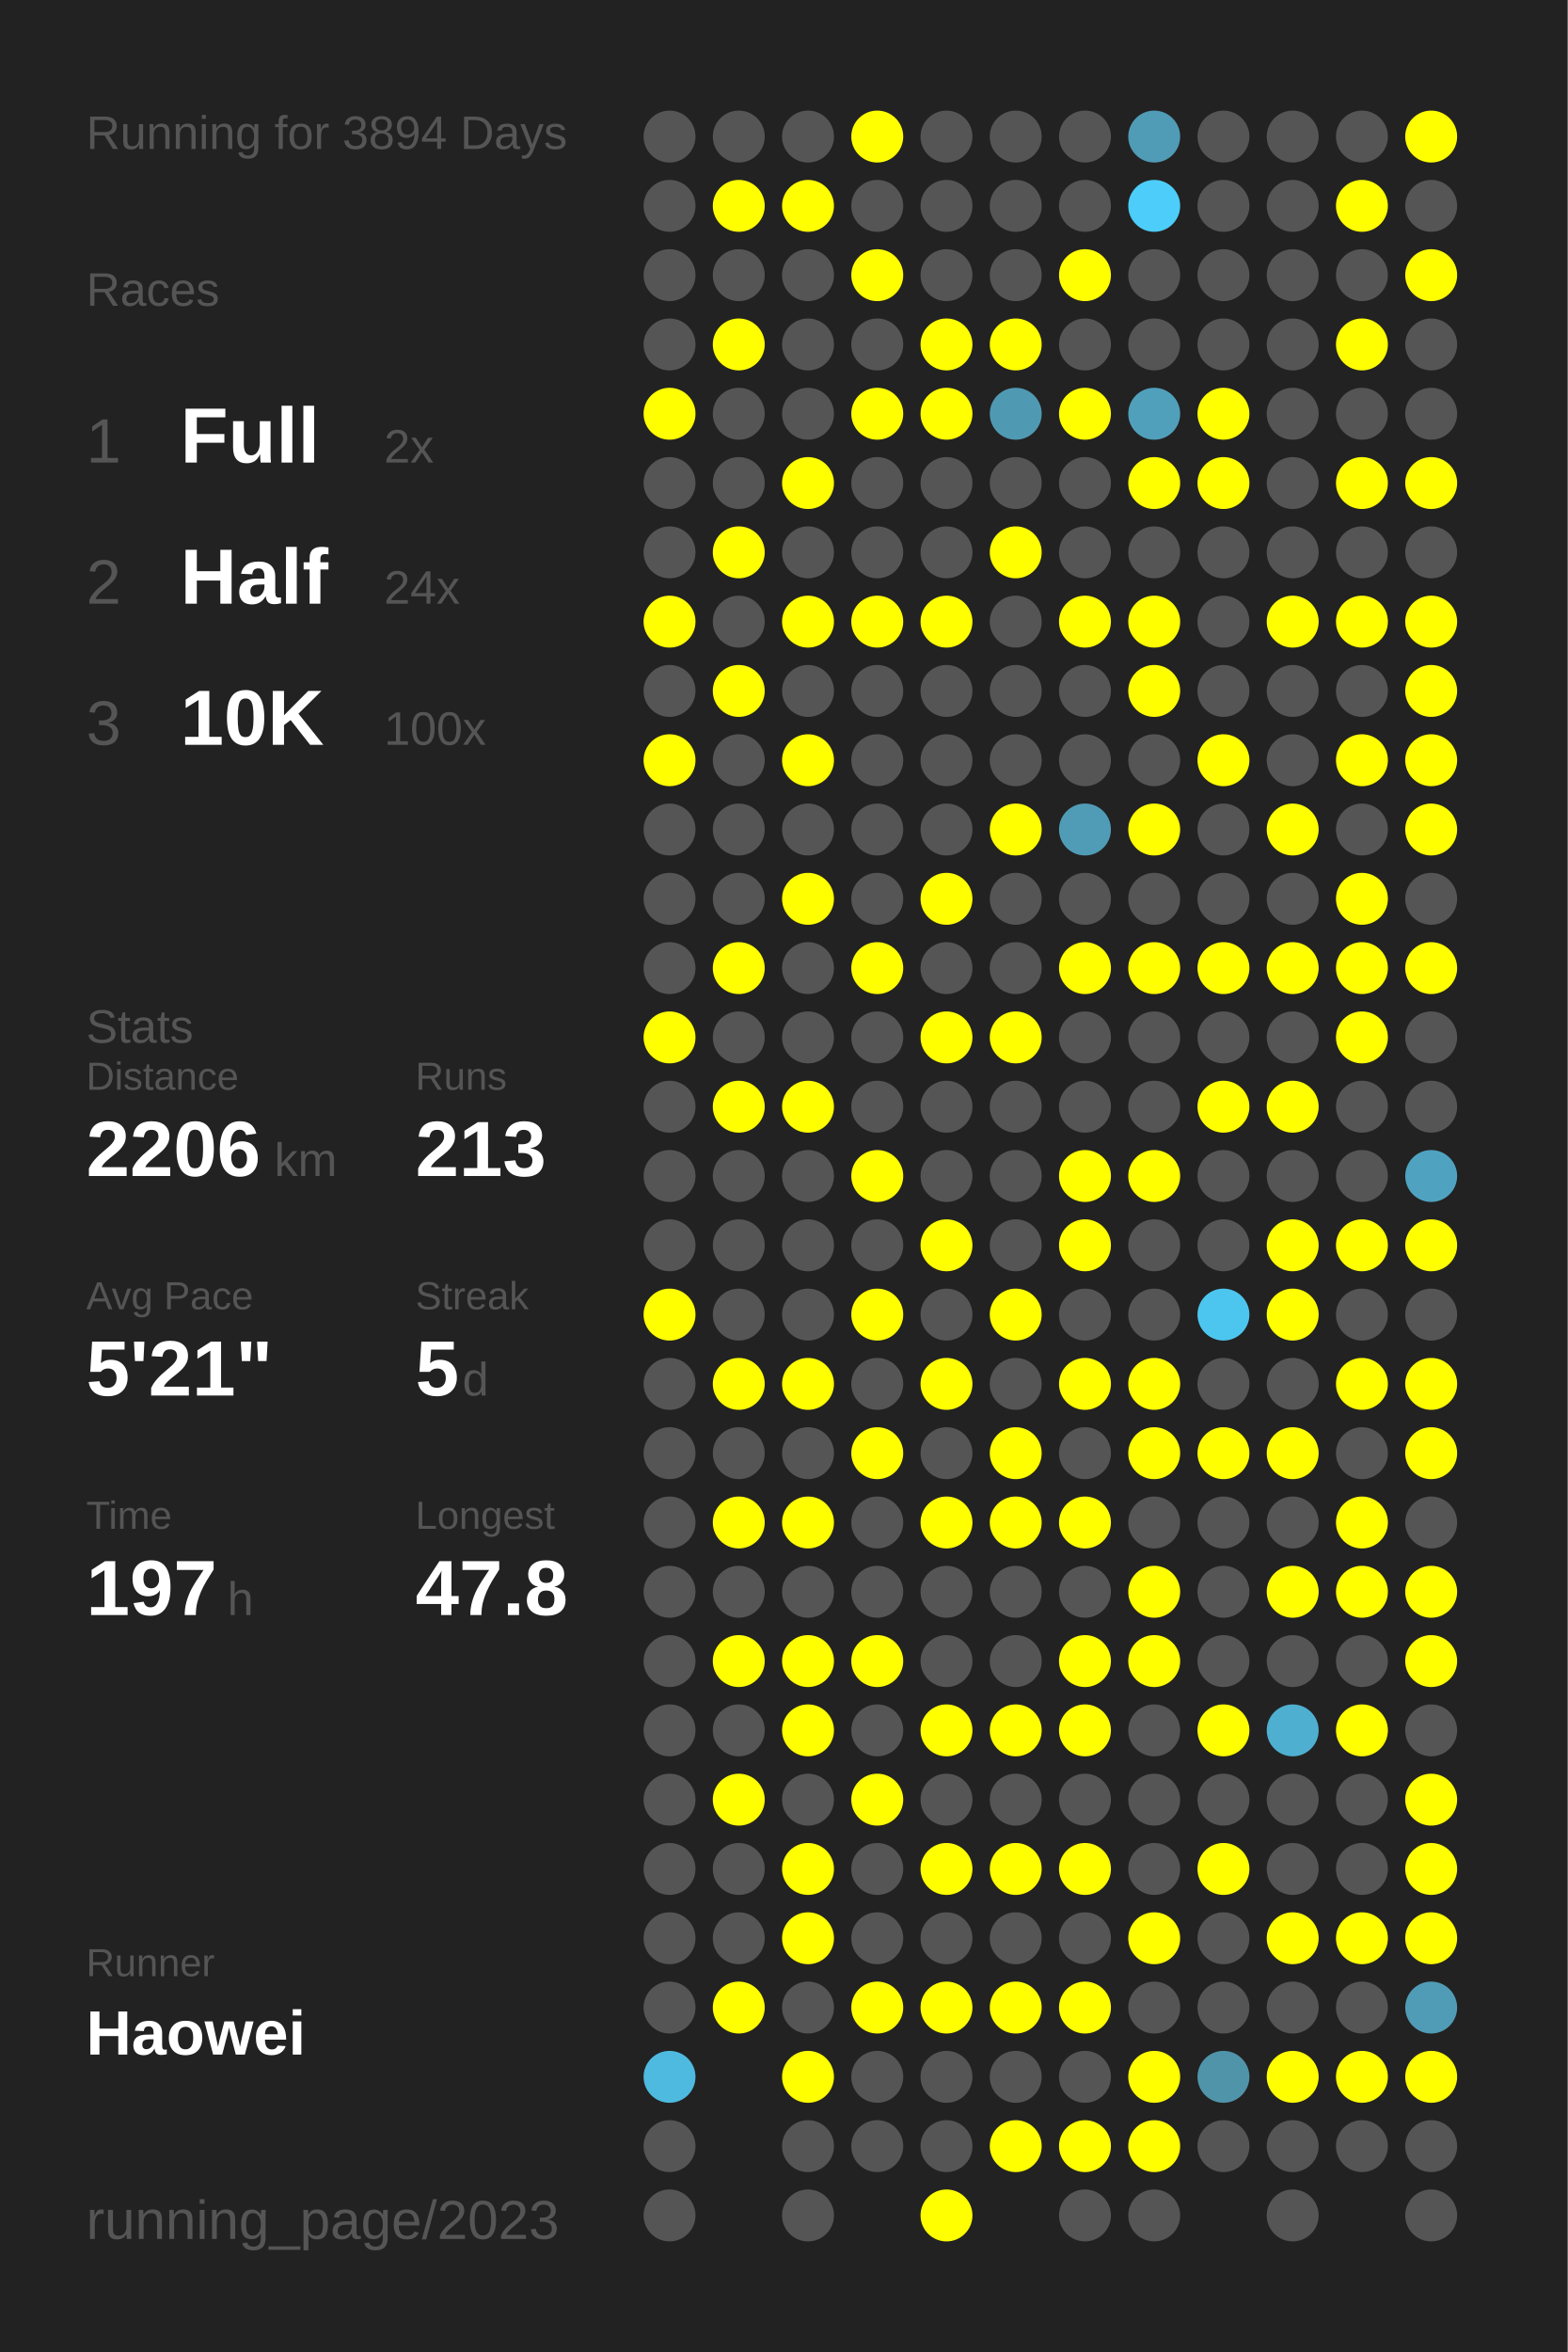
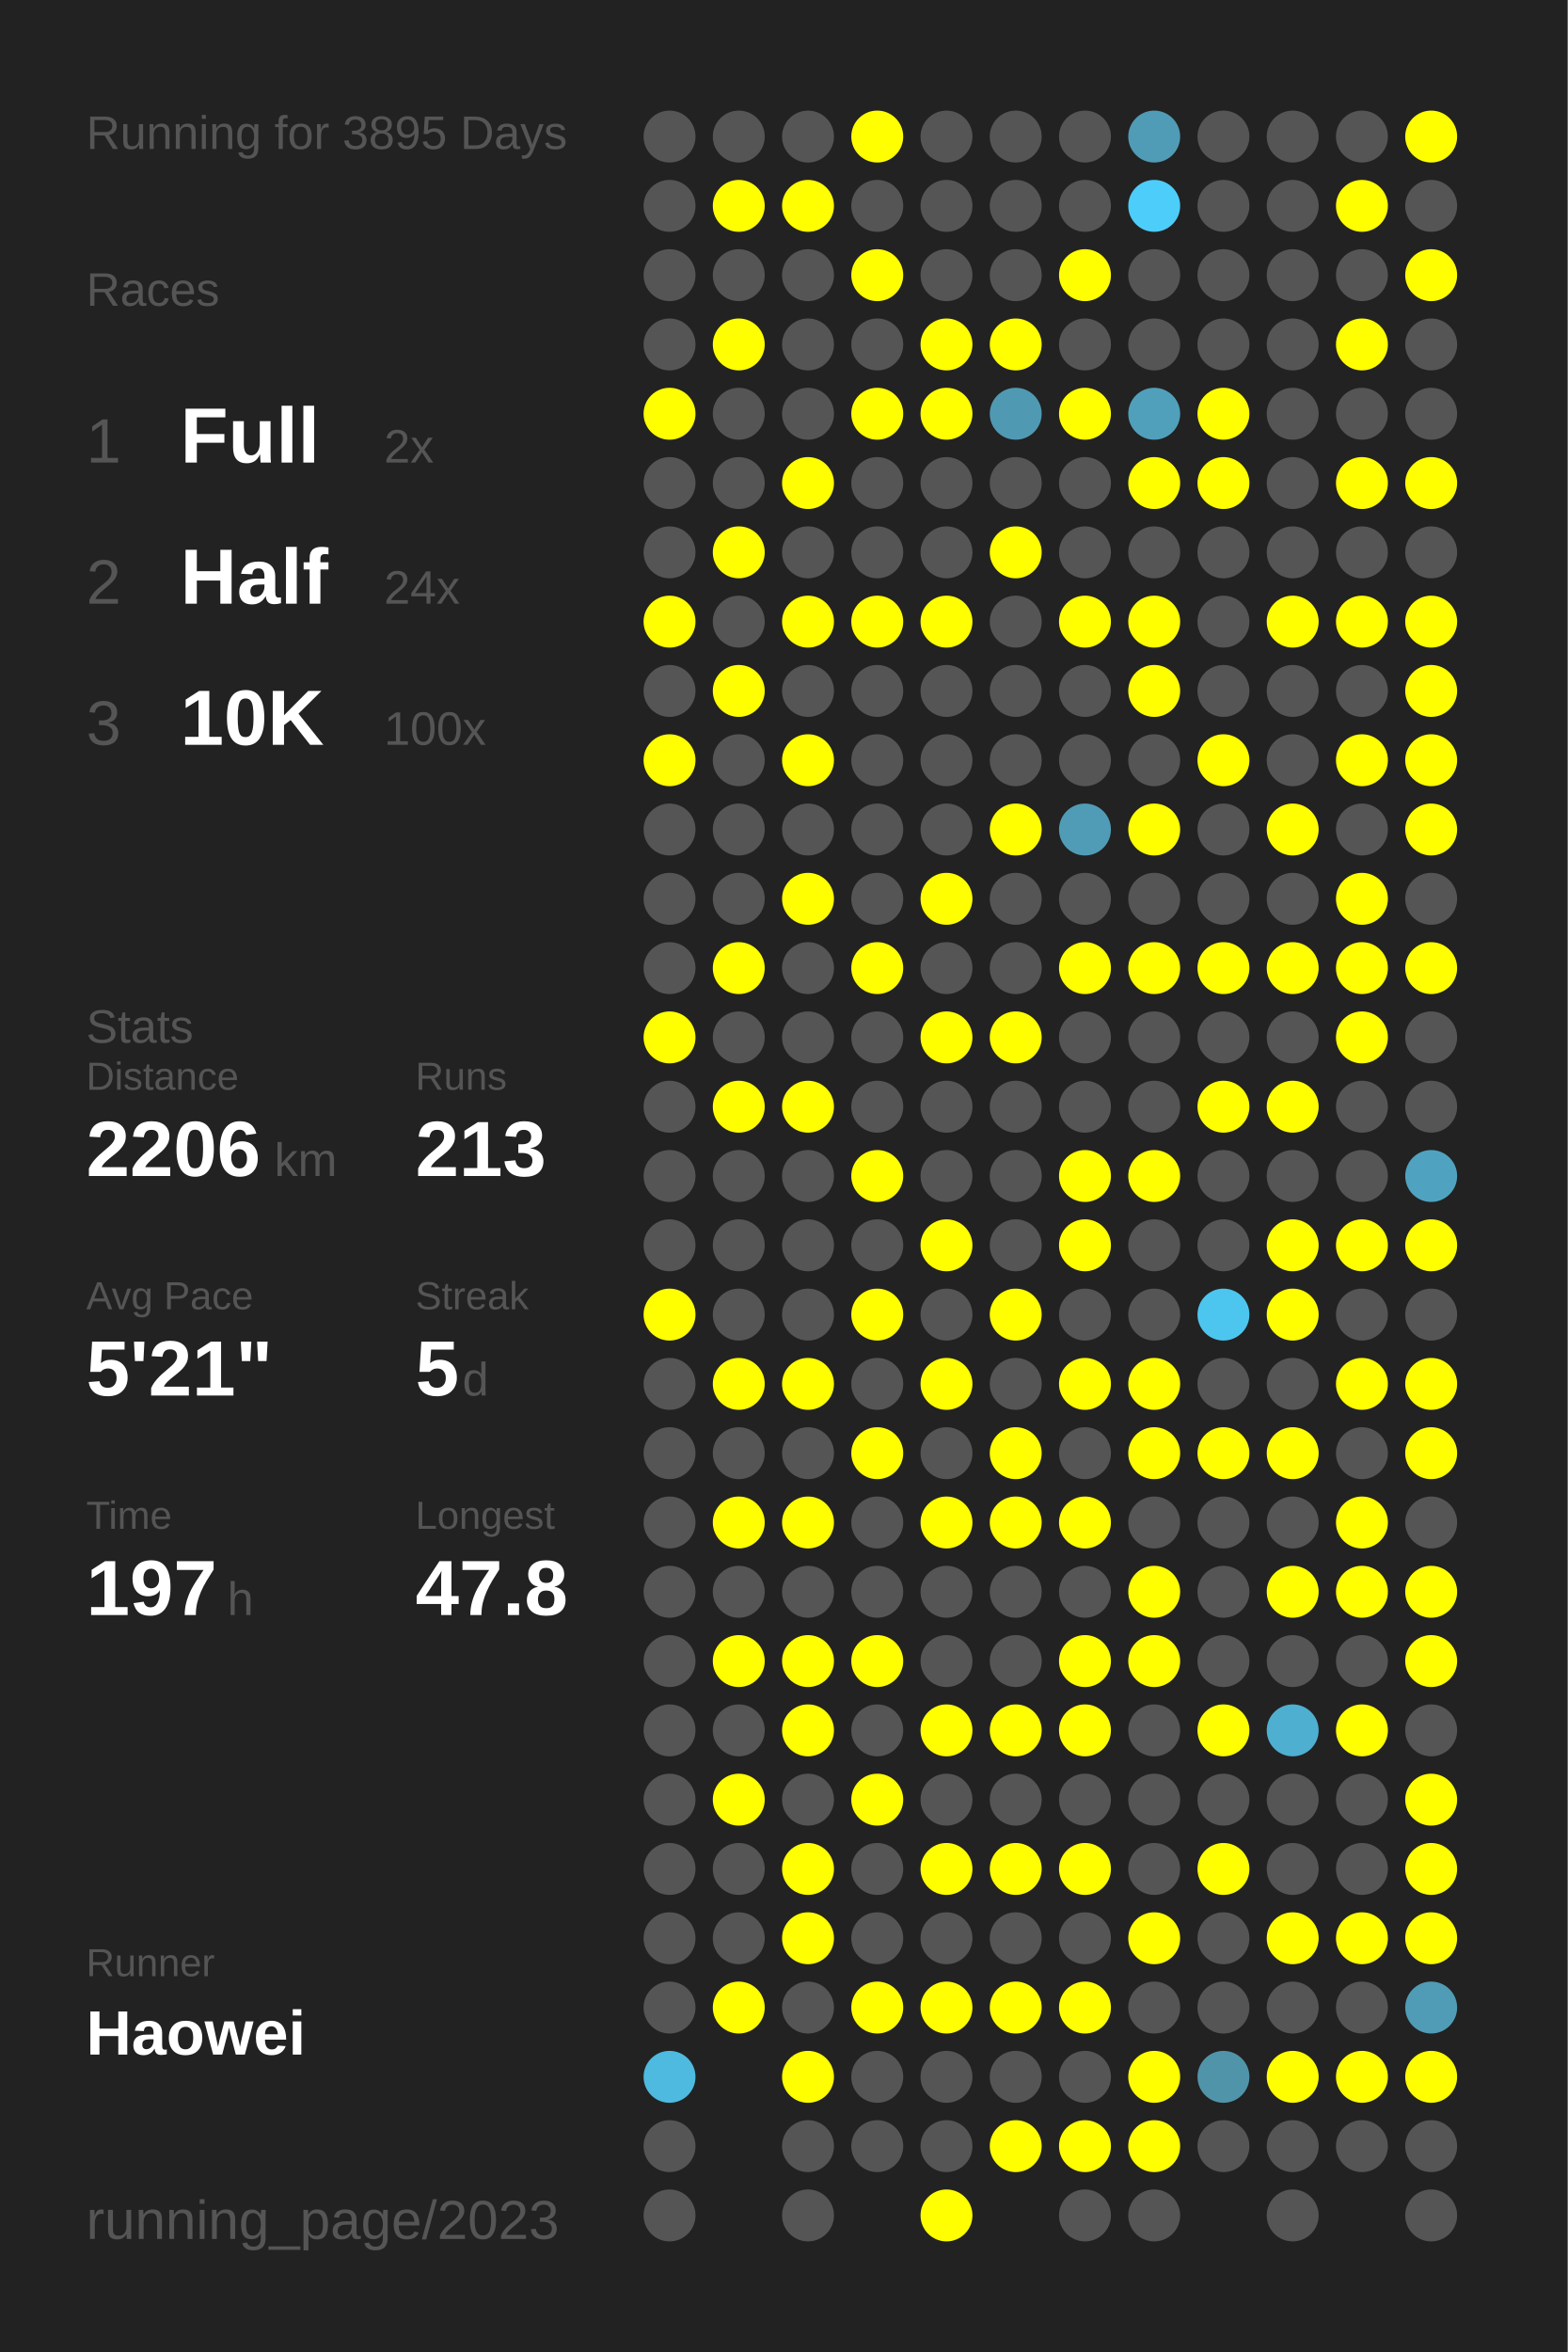
<svg xmlns="http://www.w3.org/2000/svg" baseProfile="full" height="300mm" version="1.1" viewBox="0,0,200,300" width="200mm">
  <defs />
  <rect fill="#222222" height="300" width="200" x="0" y="0" />
-   <text fill="#555555" style="font-size:6px; font-family:Arial;" x="11" y="19">Running for 3894 Days</text>
+   <text fill="#555555" style="font-size:6px; font-family:Arial;" x="11" y="19">Running for 3895 Days</text>
  <text fill="#555555" style="font-size:6px; font-family:Arial;" x="11" y="39">Races</text>
  <text fill="#555555" style="font-size:8px; font-family:Arial;" x="11" y="59">1</text>
  <text fill="#FFFFFF" style="font-size:10px; font-family:Arial; font-weight:bold;" x="23" y="59">Full</text>
  <text fill="#555555" style="font-size:6px; font-family:Arial;" x="49" y="59">2x</text>
  <text fill="#555555" style="font-size:8px; font-family:Arial;" x="11" y="77">2</text>
  <text fill="#FFFFFF" style="font-size:10px; font-family:Arial; font-weight:bold;" x="23" y="77">Half</text>
  <text fill="#555555" style="font-size:6px; font-family:Arial;" x="49" y="77">24x</text>
  <text fill="#555555" style="font-size:8px; font-family:Arial;" x="11" y="95">3</text>
  <text fill="#FFFFFF" style="font-size:10px; font-family:Arial; font-weight:bold;" x="23" y="95">10K</text>
  <text fill="#555555" style="font-size:6px; font-family:Arial;" x="49" y="95">100x</text>
  <text fill="#555555" style="font-size:6px; font-family:Arial;" x="11" y="133">Stats</text>
  <text fill="#555555" style="font-size:5px; font-family:Arial;" x="11" y="139">Distance</text>
  <text fill="#FFFFFF" style="font-size:10px; font-family:Arial; font-weight:bold;" x="11" y="150">2206</text>
  <text fill="#555555" style="font-size:6px; font-family:Arial;" x="35" y="150">km</text>
  <text fill="#555555" style="font-size:5px; font-family:Arial;" x="53" y="139">Runs</text>
  <text fill="#FFFFFF" style="font-size:10px; font-family:Arial; font-weight:bold;" x="53" y="150">213</text>
  <text fill="#555555" style="font-size:5px; font-family:Arial;" x="11" y="167">Avg Pace</text>
  <text fill="#FFFFFF" style="font-size:10px; font-family:Arial; font-weight:bold;" x="11" y="178">5'21"</text>
  <text fill="#555555" style="font-size:5px; font-family:Arial;" x="53" y="167">Streak</text>
  <text fill="#FFFFFF" style="font-size:10px; font-family:Arial; font-weight:bold;" x="53" y="178">5</text>
  <text fill="#555555" style="font-size:6px; font-family:Arial;" x="59" y="178">d</text>
  <text fill="#555555" style="font-size:5px; font-family:Arial;" x="11" y="195">Time</text>
  <text fill="#FFFFFF" style="font-size:10px; font-family:Arial; font-weight:bold;" x="11" y="206">197</text>
  <text fill="#555555" style="font-size:6px; font-family:Arial;" x="29" y="206">h</text>
  <text fill="#555555" style="font-size:5px; font-family:Arial;" x="53" y="195">Longest</text>
  <text fill="#FFFFFF" style="font-size:10px; font-family:Arial; font-weight:bold;" x="53" y="206">47.8</text>
  <text fill="#555555" style="font-size:5px; font-family:Arial;" x="11" y="252.065">Runner</text>
  <text fill="#FFFFFF" style="font-size:8px; font-family:Arial; font-weight:bold;" x="11" y="262.065">Haowei</text>
  <text fill="#555555" style="font-size:7px; font-family:Arial;" x="11" y="285.581">running_page/2023</text>
  <circle cx="85.417" cy="17.419" fill="#555555" r="3.312" />
  <circle cx="85.417" cy="26.258" fill="#555555" r="3.312" />
  <circle cx="85.417" cy="35.097" fill="#555555" r="3.312" />
  <circle cx="85.417" cy="43.935" fill="#555555" r="3.312" />
  <circle cx="85.417" cy="52.774" fill="#FFFF00" r="3.312" />
  <circle cx="85.417" cy="61.613" fill="#555555" r="3.312" />
  <circle cx="85.417" cy="70.452" fill="#555555" r="3.312" />
  <circle cx="85.417" cy="79.29" fill="#FFFF00" r="3.312" />
  <circle cx="85.417" cy="88.129" fill="#555555" r="3.312" />
  <circle cx="85.417" cy="96.968" fill="#FFFF00" r="3.312" />
  <circle cx="85.417" cy="105.806" fill="#555555" r="3.312" />
  <circle cx="85.417" cy="114.645" fill="#555555" r="3.312" />
  <circle cx="85.417" cy="123.484" fill="#555555" r="3.312" />
  <circle cx="85.417" cy="132.323" fill="#FFFF00" r="3.312" />
  <circle cx="85.417" cy="141.161" fill="#555555" r="3.312" />
  <circle cx="85.417" cy="150" fill="#555555" r="3.312" />
  <circle cx="85.417" cy="158.839" fill="#555555" r="3.312" />
  <circle cx="85.417" cy="167.677" fill="#FFFF00" r="3.312" />
  <circle cx="85.417" cy="176.516" fill="#555555" r="3.312" />
  <circle cx="85.417" cy="185.355" fill="#555555" r="3.312" />
  <circle cx="85.417" cy="194.194" fill="#555555" r="3.312" />
  <circle cx="85.417" cy="203.032" fill="#555555" r="3.312" />
  <circle cx="85.417" cy="211.871" fill="#555555" r="3.312" />
  <circle cx="85.417" cy="220.71" fill="#555555" r="3.312" />
  <circle cx="85.417" cy="229.548" fill="#555555" r="3.312" />
  <circle cx="85.417" cy="238.387" fill="#555555" r="3.312" />
  <circle cx="85.417" cy="247.226" fill="#555555" r="3.312" />
  <circle cx="85.417" cy="256.065" fill="#555555" r="3.312" />
  <circle cx="85.417" cy="264.903" fill="#4ebadf" r="3.312" />
  <circle cx="85.417" cy="273.742" fill="#555555" r="3.312" />
  <circle cx="85.417" cy="282.581" fill="#555555" r="3.312" />
  <circle cx="94.25" cy="17.419" fill="#555555" r="3.312" />
  <circle cx="94.25" cy="26.258" fill="#FFFF00" r="3.312" />
  <circle cx="94.25" cy="35.097" fill="#555555" r="3.312" />
  <circle cx="94.25" cy="43.935" fill="#FFFF00" r="3.312" />
  <circle cx="94.25" cy="52.774" fill="#555555" r="3.312" />
  <circle cx="94.25" cy="61.613" fill="#555555" r="3.312" />
  <circle cx="94.25" cy="70.452" fill="#FFFF00" r="3.312" />
  <circle cx="94.25" cy="79.29" fill="#555555" r="3.312" />
  <circle cx="94.25" cy="88.129" fill="#FFFF00" r="3.312" />
  <circle cx="94.25" cy="96.968" fill="#555555" r="3.312" />
  <circle cx="94.25" cy="105.806" fill="#555555" r="3.312" />
  <circle cx="94.25" cy="114.645" fill="#555555" r="3.312" />
  <circle cx="94.25" cy="123.484" fill="#FFFF00" r="3.312" />
  <circle cx="94.25" cy="132.323" fill="#555555" r="3.312" />
  <circle cx="94.25" cy="141.161" fill="#FFFF00" r="3.312" />
  <circle cx="94.25" cy="150" fill="#555555" r="3.312" />
  <circle cx="94.25" cy="158.839" fill="#555555" r="3.312" />
  <circle cx="94.25" cy="167.677" fill="#555555" r="3.312" />
  <circle cx="94.25" cy="176.516" fill="#FFFF00" r="3.312" />
  <circle cx="94.25" cy="185.355" fill="#555555" r="3.312" />
  <circle cx="94.25" cy="194.194" fill="#FFFF00" r="3.312" />
  <circle cx="94.25" cy="203.032" fill="#555555" r="3.312" />
  <circle cx="94.25" cy="211.871" fill="#FFFF00" r="3.312" />
  <circle cx="94.25" cy="220.71" fill="#555555" r="3.312" />
  <circle cx="94.25" cy="229.548" fill="#FFFF00" r="3.312" />
  <circle cx="94.25" cy="238.387" fill="#555555" r="3.312" />
  <circle cx="94.25" cy="247.226" fill="#555555" r="3.312" />
  <circle cx="94.25" cy="256.065" fill="#FFFF00" r="3.312" />
  <circle cx="103.083" cy="17.419" fill="#555555" r="3.312" />
  <circle cx="103.083" cy="26.258" fill="#FFFF00" r="3.312" />
  <circle cx="103.083" cy="35.097" fill="#555555" r="3.312" />
  <circle cx="103.083" cy="43.935" fill="#555555" r="3.312" />
  <circle cx="103.083" cy="52.774" fill="#555555" r="3.312" />
  <circle cx="103.083" cy="61.613" fill="#FFFF00" r="3.312" />
  <circle cx="103.083" cy="70.452" fill="#555555" r="3.312" />
  <circle cx="103.083" cy="79.29" fill="#FFFF00" r="3.312" />
  <circle cx="103.083" cy="88.129" fill="#555555" r="3.312" />
  <circle cx="103.083" cy="96.968" fill="#FFFF00" r="3.312" />
  <circle cx="103.083" cy="105.806" fill="#555555" r="3.312" />
  <circle cx="103.083" cy="114.645" fill="#FFFF00" r="3.312" />
  <circle cx="103.083" cy="123.484" fill="#555555" r="3.312" />
  <circle cx="103.083" cy="132.323" fill="#555555" r="3.312" />
  <circle cx="103.083" cy="141.161" fill="#FFFF00" r="3.312" />
  <circle cx="103.083" cy="150" fill="#555555" r="3.312" />
  <circle cx="103.083" cy="158.839" fill="#555555" r="3.312" />
  <circle cx="103.083" cy="167.677" fill="#555555" r="3.312" />
  <circle cx="103.083" cy="176.516" fill="#FFFF00" r="3.312" />
  <circle cx="103.083" cy="185.355" fill="#555555" r="3.312" />
  <circle cx="103.083" cy="194.194" fill="#FFFF00" r="3.312" />
  <circle cx="103.083" cy="203.032" fill="#555555" r="3.312" />
  <circle cx="103.083" cy="211.871" fill="#FFFF00" r="3.312" />
  <circle cx="103.083" cy="220.71" fill="#FFFF00" r="3.312" />
  <circle cx="103.083" cy="229.548" fill="#555555" r="3.312" />
  <circle cx="103.083" cy="238.387" fill="#FFFF00" r="3.312" />
  <circle cx="103.083" cy="247.226" fill="#FFFF00" r="3.312" />
  <circle cx="103.083" cy="256.065" fill="#555555" r="3.312" />
  <circle cx="103.083" cy="264.903" fill="#FFFF00" r="3.312" />
  <circle cx="103.083" cy="273.742" fill="#555555" r="3.312" />
  <circle cx="103.083" cy="282.581" fill="#555555" r="3.312" />
  <circle cx="111.917" cy="17.419" fill="#FFFF00" r="3.312" />
  <circle cx="111.917" cy="26.258" fill="#555555" r="3.312" />
  <circle cx="111.917" cy="35.097" fill="#FFFF00" r="3.312" />
  <circle cx="111.917" cy="43.935" fill="#555555" r="3.312" />
  <circle cx="111.917" cy="52.774" fill="#FFFF00" r="3.312" />
  <circle cx="111.917" cy="61.613" fill="#555555" r="3.312" />
  <circle cx="111.917" cy="70.452" fill="#555555" r="3.312" />
  <circle cx="111.917" cy="79.29" fill="#FFFF00" r="3.312" />
  <circle cx="111.917" cy="88.129" fill="#555555" r="3.312" />
  <circle cx="111.917" cy="96.968" fill="#555555" r="3.312" />
  <circle cx="111.917" cy="105.806" fill="#555555" r="3.312" />
  <circle cx="111.917" cy="114.645" fill="#555555" r="3.312" />
  <circle cx="111.917" cy="123.484" fill="#FFFF00" r="3.312" />
  <circle cx="111.917" cy="132.323" fill="#555555" r="3.312" />
  <circle cx="111.917" cy="141.161" fill="#555555" r="3.312" />
  <circle cx="111.917" cy="150" fill="#FFFF00" r="3.312" />
  <circle cx="111.917" cy="158.839" fill="#555555" r="3.312" />
  <circle cx="111.917" cy="167.677" fill="#FFFF00" r="3.312" />
  <circle cx="111.917" cy="176.516" fill="#555555" r="3.312" />
  <circle cx="111.917" cy="185.355" fill="#FFFF00" r="3.312" />
  <circle cx="111.917" cy="194.194" fill="#555555" r="3.312" />
  <circle cx="111.917" cy="203.032" fill="#555555" r="3.312" />
  <circle cx="111.917" cy="211.871" fill="#FFFF00" r="3.312" />
  <circle cx="111.917" cy="220.71" fill="#555555" r="3.312" />
  <circle cx="111.917" cy="229.548" fill="#FFFF00" r="3.312" />
  <circle cx="111.917" cy="238.387" fill="#555555" r="3.312" />
  <circle cx="111.917" cy="247.226" fill="#555555" r="3.312" />
  <circle cx="111.917" cy="256.065" fill="#FFFF00" r="3.312" />
  <circle cx="111.917" cy="264.903" fill="#555555" r="3.312" />
  <circle cx="111.917" cy="273.742" fill="#555555" r="3.312" />
  <circle cx="120.75" cy="17.419" fill="#555555" r="3.312" />
  <circle cx="120.75" cy="26.258" fill="#555555" r="3.312" />
  <circle cx="120.75" cy="35.097" fill="#555555" r="3.312" />
  <circle cx="120.75" cy="43.935" fill="#FFFF00" r="3.312" />
  <circle cx="120.75" cy="52.774" fill="#FFFF00" r="3.312" />
  <circle cx="120.75" cy="61.613" fill="#555555" r="3.312" />
  <circle cx="120.75" cy="70.452" fill="#555555" r="3.312" />
  <circle cx="120.75" cy="79.29" fill="#FFFF00" r="3.312" />
  <circle cx="120.75" cy="88.129" fill="#555555" r="3.312" />
  <circle cx="120.75" cy="96.968" fill="#555555" r="3.312" />
  <circle cx="120.75" cy="105.806" fill="#555555" r="3.312" />
  <circle cx="120.75" cy="114.645" fill="#FFFF00" r="3.312" />
  <circle cx="120.75" cy="123.484" fill="#555555" r="3.312" />
  <circle cx="120.75" cy="132.323" fill="#FFFF00" r="3.312" />
  <circle cx="120.75" cy="141.161" fill="#555555" r="3.312" />
  <circle cx="120.75" cy="150" fill="#555555" r="3.312" />
  <circle cx="120.75" cy="158.839" fill="#FFFF00" r="3.312" />
  <circle cx="120.75" cy="167.677" fill="#555555" r="3.312" />
  <circle cx="120.75" cy="176.516" fill="#FFFF00" r="3.312" />
  <circle cx="120.75" cy="185.355" fill="#555555" r="3.312" />
  <circle cx="120.75" cy="194.194" fill="#FFFF00" r="3.312" />
  <circle cx="120.75" cy="203.032" fill="#555555" r="3.312" />
  <circle cx="120.75" cy="211.871" fill="#555555" r="3.312" />
  <circle cx="120.75" cy="220.71" fill="#FFFF00" r="3.312" />
  <circle cx="120.75" cy="229.548" fill="#555555" r="3.312" />
  <circle cx="120.75" cy="238.387" fill="#FFFF00" r="3.312" />
  <circle cx="120.75" cy="247.226" fill="#555555" r="3.312" />
  <circle cx="120.75" cy="256.065" fill="#FFFF00" r="3.312" />
  <circle cx="120.75" cy="264.903" fill="#555555" r="3.312" />
  <circle cx="120.75" cy="273.742" fill="#555555" r="3.312" />
  <circle cx="120.75" cy="282.581" fill="#FFFF00" r="3.312" />
  <circle cx="129.583" cy="17.419" fill="#555555" r="3.312" />
  <circle cx="129.583" cy="26.258" fill="#555555" r="3.312" />
  <circle cx="129.583" cy="35.097" fill="#555555" r="3.312" />
  <circle cx="129.583" cy="43.935" fill="#FFFF00" r="3.312" />
  <circle cx="129.583" cy="52.774" fill="#5099b2" r="3.312" />
  <circle cx="129.583" cy="61.613" fill="#555555" r="3.312" />
  <circle cx="129.583" cy="70.452" fill="#FFFF00" r="3.312" />
  <circle cx="129.583" cy="79.29" fill="#555555" r="3.312" />
  <circle cx="129.583" cy="88.129" fill="#555555" r="3.312" />
  <circle cx="129.583" cy="96.968" fill="#555555" r="3.312" />
  <circle cx="129.583" cy="105.806" fill="#FFFF00" r="3.312" />
  <circle cx="129.583" cy="114.645" fill="#555555" r="3.312" />
  <circle cx="129.583" cy="123.484" fill="#555555" r="3.312" />
  <circle cx="129.583" cy="132.323" fill="#FFFF00" r="3.312" />
  <circle cx="129.583" cy="141.161" fill="#555555" r="3.312" />
  <circle cx="129.583" cy="150" fill="#555555" r="3.312" />
  <circle cx="129.583" cy="158.839" fill="#555555" r="3.312" />
  <circle cx="129.583" cy="167.677" fill="#FFFF00" r="3.312" />
  <circle cx="129.583" cy="176.516" fill="#555555" r="3.312" />
  <circle cx="129.583" cy="185.355" fill="#FFFF00" r="3.312" />
  <circle cx="129.583" cy="194.194" fill="#FFFF00" r="3.312" />
  <circle cx="129.583" cy="203.032" fill="#555555" r="3.312" />
  <circle cx="129.583" cy="211.871" fill="#555555" r="3.312" />
  <circle cx="129.583" cy="220.71" fill="#FFFF00" r="3.312" />
  <circle cx="129.583" cy="229.548" fill="#555555" r="3.312" />
  <circle cx="129.583" cy="238.387" fill="#FFFF00" r="3.312" />
  <circle cx="129.583" cy="247.226" fill="#555555" r="3.312" />
  <circle cx="129.583" cy="256.065" fill="#FFFF00" r="3.312" />
  <circle cx="129.583" cy="264.903" fill="#555555" r="3.312" />
  <circle cx="129.583" cy="273.742" fill="#FFFF00" r="3.312" />
  <circle cx="138.417" cy="17.419" fill="#555555" r="3.312" />
  <circle cx="138.417" cy="26.258" fill="#555555" r="3.312" />
  <circle cx="138.417" cy="35.097" fill="#FFFF00" r="3.312" />
  <circle cx="138.417" cy="43.935" fill="#555555" r="3.312" />
  <circle cx="138.417" cy="52.774" fill="#FFFF00" r="3.312" />
  <circle cx="138.417" cy="61.613" fill="#555555" r="3.312" />
  <circle cx="138.417" cy="70.452" fill="#555555" r="3.312" />
  <circle cx="138.417" cy="79.29" fill="#FFFF00" r="3.312" />
  <circle cx="138.417" cy="88.129" fill="#555555" r="3.312" />
  <circle cx="138.417" cy="96.968" fill="#555555" r="3.312" />
  <circle cx="138.417" cy="105.806" fill="#509cb6" r="3.312" />
  <circle cx="138.417" cy="114.645" fill="#555555" r="3.312" />
  <circle cx="138.417" cy="123.484" fill="#FFFF00" r="3.312" />
  <circle cx="138.417" cy="132.323" fill="#555555" r="3.312" />
  <circle cx="138.417" cy="141.161" fill="#555555" r="3.312" />
  <circle cx="138.417" cy="150" fill="#FFFF00" r="3.312" />
  <circle cx="138.417" cy="158.839" fill="#FFFF00" r="3.312" />
  <circle cx="138.417" cy="167.677" fill="#555555" r="3.312" />
  <circle cx="138.417" cy="176.516" fill="#FFFF00" r="3.312" />
  <circle cx="138.417" cy="185.355" fill="#555555" r="3.312" />
  <circle cx="138.417" cy="194.194" fill="#FFFF00" r="3.312" />
  <circle cx="138.417" cy="203.032" fill="#555555" r="3.312" />
  <circle cx="138.417" cy="211.871" fill="#FFFF00" r="3.312" />
  <circle cx="138.417" cy="220.71" fill="#FFFF00" r="3.312" />
  <circle cx="138.417" cy="229.548" fill="#555555" r="3.312" />
  <circle cx="138.417" cy="238.387" fill="#FFFF00" r="3.312" />
  <circle cx="138.417" cy="247.226" fill="#555555" r="3.312" />
  <circle cx="138.417" cy="256.065" fill="#FFFF00" r="3.312" />
  <circle cx="138.417" cy="264.903" fill="#555555" r="3.312" />
  <circle cx="138.417" cy="273.742" fill="#FFFF00" r="3.312" />
  <circle cx="138.417" cy="282.581" fill="#555555" r="3.312" />
  <circle cx="147.25" cy="17.419" fill="#509bb5" r="3.312" />
  <circle cx="147.25" cy="26.258" fill="#4dcdf9" r="3.312" />
  <circle cx="147.25" cy="35.097" fill="#555555" r="3.312" />
  <circle cx="147.25" cy="43.935" fill="#555555" r="3.312" />
  <circle cx="147.25" cy="52.774" fill="#50a0bb" r="3.312" />
  <circle cx="147.25" cy="61.613" fill="#FFFF00" r="3.312" />
  <circle cx="147.25" cy="70.452" fill="#555555" r="3.312" />
  <circle cx="147.25" cy="79.29" fill="#FFFF00" r="3.312" />
  <circle cx="147.25" cy="88.129" fill="#FFFF00" r="3.312" />
  <circle cx="147.25" cy="96.968" fill="#555555" r="3.312" />
  <circle cx="147.25" cy="105.806" fill="#FFFF00" r="3.312" />
  <circle cx="147.25" cy="114.645" fill="#555555" r="3.312" />
  <circle cx="147.25" cy="123.484" fill="#FFFF00" r="3.312" />
  <circle cx="147.25" cy="132.323" fill="#555555" r="3.312" />
  <circle cx="147.25" cy="141.161" fill="#555555" r="3.312" />
  <circle cx="147.25" cy="150" fill="#FFFF00" r="3.312" />
  <circle cx="147.25" cy="158.839" fill="#555555" r="3.312" />
  <circle cx="147.25" cy="167.677" fill="#555555" r="3.312" />
  <circle cx="147.25" cy="176.516" fill="#FFFF00" r="3.312" />
  <circle cx="147.25" cy="185.355" fill="#FFFF00" r="3.312" />
  <circle cx="147.25" cy="194.194" fill="#555555" r="3.312" />
  <circle cx="147.25" cy="203.032" fill="#FFFF00" r="3.312" />
  <circle cx="147.25" cy="211.871" fill="#FFFF00" r="3.312" />
  <circle cx="147.25" cy="220.71" fill="#555555" r="3.312" />
  <circle cx="147.25" cy="229.548" fill="#555555" r="3.312" />
  <circle cx="147.25" cy="238.387" fill="#555555" r="3.312" />
  <circle cx="147.25" cy="247.226" fill="#FFFF00" r="3.312" />
  <circle cx="147.25" cy="256.065" fill="#555555" r="3.312" />
  <circle cx="147.25" cy="264.903" fill="#FFFF00" r="3.312" />
  <circle cx="147.25" cy="273.742" fill="#FFFF00" r="3.312" />
  <circle cx="147.25" cy="282.581" fill="#555555" r="3.312" />
  <circle cx="156.083" cy="17.419" fill="#555555" r="3.312" />
  <circle cx="156.083" cy="26.258" fill="#555555" r="3.312" />
  <circle cx="156.083" cy="35.097" fill="#555555" r="3.312" />
  <circle cx="156.083" cy="43.935" fill="#555555" r="3.312" />
  <circle cx="156.083" cy="52.774" fill="#FFFF00" r="3.312" />
  <circle cx="156.083" cy="61.613" fill="#FFFF00" r="3.312" />
  <circle cx="156.083" cy="70.452" fill="#555555" r="3.312" />
  <circle cx="156.083" cy="79.29" fill="#555555" r="3.312" />
  <circle cx="156.083" cy="88.129" fill="#555555" r="3.312" />
  <circle cx="156.083" cy="96.968" fill="#FFFF00" r="3.312" />
  <circle cx="156.083" cy="105.806" fill="#555555" r="3.312" />
  <circle cx="156.083" cy="114.645" fill="#555555" r="3.312" />
  <circle cx="156.083" cy="123.484" fill="#FFFF00" r="3.312" />
  <circle cx="156.083" cy="132.323" fill="#555555" r="3.312" />
  <circle cx="156.083" cy="141.161" fill="#FFFF00" r="3.312" />
  <circle cx="156.083" cy="150" fill="#555555" r="3.312" />
  <circle cx="156.083" cy="158.839" fill="#555555" r="3.312" />
  <circle cx="156.083" cy="167.677" fill="#4dc6ef" r="3.312" />
  <circle cx="156.083" cy="176.516" fill="#555555" r="3.312" />
  <circle cx="156.083" cy="185.355" fill="#FFFF00" r="3.312" />
  <circle cx="156.083" cy="194.194" fill="#555555" r="3.312" />
  <circle cx="156.083" cy="203.032" fill="#555555" r="3.312" />
  <circle cx="156.083" cy="211.871" fill="#555555" r="3.312" />
  <circle cx="156.083" cy="220.71" fill="#FFFF00" r="3.312" />
  <circle cx="156.083" cy="229.548" fill="#555555" r="3.312" />
  <circle cx="156.083" cy="238.387" fill="#FFFF00" r="3.312" />
  <circle cx="156.083" cy="247.226" fill="#555555" r="3.312" />
  <circle cx="156.083" cy="256.065" fill="#555555" r="3.312" />
  <circle cx="156.083" cy="264.903" fill="#5094aa" r="3.312" />
  <circle cx="156.083" cy="273.742" fill="#555555" r="3.312" />
  <circle cx="164.917" cy="17.419" fill="#555555" r="3.312" />
  <circle cx="164.917" cy="26.258" fill="#555555" r="3.312" />
  <circle cx="164.917" cy="35.097" fill="#555555" r="3.312" />
  <circle cx="164.917" cy="43.935" fill="#555555" r="3.312" />
  <circle cx="164.917" cy="52.774" fill="#555555" r="3.312" />
  <circle cx="164.917" cy="61.613" fill="#555555" r="3.312" />
  <circle cx="164.917" cy="70.452" fill="#555555" r="3.312" />
  <circle cx="164.917" cy="79.29" fill="#FFFF00" r="3.312" />
  <circle cx="164.917" cy="88.129" fill="#555555" r="3.312" />
  <circle cx="164.917" cy="96.968" fill="#555555" r="3.312" />
  <circle cx="164.917" cy="105.806" fill="#FFFF00" r="3.312" />
  <circle cx="164.917" cy="114.645" fill="#555555" r="3.312" />
  <circle cx="164.917" cy="123.484" fill="#FFFF00" r="3.312" />
  <circle cx="164.917" cy="132.323" fill="#555555" r="3.312" />
  <circle cx="164.917" cy="141.161" fill="#FFFF00" r="3.312" />
  <circle cx="164.917" cy="150" fill="#555555" r="3.312" />
  <circle cx="164.917" cy="158.839" fill="#FFFF00" r="3.312" />
  <circle cx="164.917" cy="167.677" fill="#FFFF00" r="3.312" />
  <circle cx="164.917" cy="176.516" fill="#555555" r="3.312" />
  <circle cx="164.917" cy="185.355" fill="#FFFF00" r="3.312" />
  <circle cx="164.917" cy="194.194" fill="#555555" r="3.312" />
  <circle cx="164.917" cy="203.032" fill="#FFFF00" r="3.312" />
  <circle cx="164.917" cy="211.871" fill="#555555" r="3.312" />
  <circle cx="164.917" cy="220.71" fill="#4fafd0" r="3.312" />
  <circle cx="164.917" cy="229.548" fill="#555555" r="3.312" />
  <circle cx="164.917" cy="238.387" fill="#555555" r="3.312" />
  <circle cx="164.917" cy="247.226" fill="#FFFF00" r="3.312" />
  <circle cx="164.917" cy="256.065" fill="#555555" r="3.312" />
  <circle cx="164.917" cy="264.903" fill="#FFFF00" r="3.312" />
  <circle cx="164.917" cy="273.742" fill="#555555" r="3.312" />
  <circle cx="164.917" cy="282.581" fill="#555555" r="3.312" />
  <circle cx="173.75" cy="17.419" fill="#555555" r="3.312" />
  <circle cx="173.75" cy="26.258" fill="#FFFF00" r="3.312" />
  <circle cx="173.75" cy="35.097" fill="#555555" r="3.312" />
  <circle cx="173.75" cy="43.935" fill="#FFFF00" r="3.312" />
  <circle cx="173.75" cy="52.774" fill="#555555" r="3.312" />
  <circle cx="173.75" cy="61.613" fill="#FFFF00" r="3.312" />
  <circle cx="173.75" cy="70.452" fill="#555555" r="3.312" />
  <circle cx="173.75" cy="79.29" fill="#FFFF00" r="3.312" />
  <circle cx="173.75" cy="88.129" fill="#555555" r="3.312" />
  <circle cx="173.75" cy="96.968" fill="#FFFF00" r="3.312" />
  <circle cx="173.75" cy="105.806" fill="#555555" r="3.312" />
  <circle cx="173.75" cy="114.645" fill="#FFFF00" r="3.312" />
  <circle cx="173.75" cy="123.484" fill="#FFFF00" r="3.312" />
  <circle cx="173.75" cy="132.323" fill="#FFFF00" r="3.312" />
  <circle cx="173.75" cy="141.161" fill="#555555" r="3.312" />
  <circle cx="173.75" cy="150" fill="#555555" r="3.312" />
  <circle cx="173.75" cy="158.839" fill="#FFFF00" r="3.312" />
  <circle cx="173.75" cy="167.677" fill="#555555" r="3.312" />
  <circle cx="173.75" cy="176.516" fill="#FFFF00" r="3.312" />
  <circle cx="173.75" cy="185.355" fill="#555555" r="3.312" />
  <circle cx="173.75" cy="194.194" fill="#FFFF00" r="3.312" />
  <circle cx="173.75" cy="203.032" fill="#FFFF00" r="3.312" />
  <circle cx="173.75" cy="211.871" fill="#555555" r="3.312" />
  <circle cx="173.75" cy="220.71" fill="#FFFF00" r="3.312" />
  <circle cx="173.75" cy="229.548" fill="#555555" r="3.312" />
  <circle cx="173.75" cy="238.387" fill="#555555" r="3.312" />
  <circle cx="173.75" cy="247.226" fill="#FFFF00" r="3.312" />
  <circle cx="173.75" cy="256.065" fill="#555555" r="3.312" />
  <circle cx="173.75" cy="264.903" fill="#FFFF00" r="3.312" />
  <circle cx="173.75" cy="273.742" fill="#555555" r="3.312" />
  <circle cx="182.583" cy="17.419" fill="#FFFF00" r="3.312" />
  <circle cx="182.583" cy="26.258" fill="#555555" r="3.312" />
  <circle cx="182.583" cy="35.097" fill="#FFFF00" r="3.312" />
  <circle cx="182.583" cy="43.935" fill="#555555" r="3.312" />
  <circle cx="182.583" cy="52.774" fill="#555555" r="3.312" />
  <circle cx="182.583" cy="61.613" fill="#FFFF00" r="3.312" />
  <circle cx="182.583" cy="70.452" fill="#555555" r="3.312" />
  <circle cx="182.583" cy="79.29" fill="#FFFF00" r="3.312" />
  <circle cx="182.583" cy="88.129" fill="#FFFF00" r="3.312" />
  <circle cx="182.583" cy="96.968" fill="#FFFF00" r="3.312" />
  <circle cx="182.583" cy="105.806" fill="#FFFF00" r="3.312" />
  <circle cx="182.583" cy="114.645" fill="#555555" r="3.312" />
  <circle cx="182.583" cy="123.484" fill="#FFFF00" r="3.312" />
  <circle cx="182.583" cy="132.323" fill="#555555" r="3.312" />
  <circle cx="182.583" cy="141.161" fill="#555555" r="3.312" />
  <circle cx="182.583" cy="150" fill="#4fa3c0" r="3.312" />
  <circle cx="182.583" cy="158.839" fill="#FFFF00" r="3.312" />
  <circle cx="182.583" cy="167.677" fill="#555555" r="3.312" />
  <circle cx="182.583" cy="176.516" fill="#FFFF00" r="3.312" />
  <circle cx="182.583" cy="185.355" fill="#FFFF00" r="3.312" />
  <circle cx="182.583" cy="194.194" fill="#555555" r="3.312" />
  <circle cx="182.583" cy="203.032" fill="#FFFF00" r="3.312" />
  <circle cx="182.583" cy="211.871" fill="#FFFF00" r="3.312" />
  <circle cx="182.583" cy="220.71" fill="#555555" r="3.312" />
  <circle cx="182.583" cy="229.548" fill="#FFFF00" r="3.312" />
  <circle cx="182.583" cy="238.387" fill="#FFFF00" r="3.312" />
  <circle cx="182.583" cy="247.226" fill="#FFFF00" r="3.312" />
  <circle cx="182.583" cy="256.065" fill="#509cb6" r="3.312" />
  <circle cx="182.583" cy="264.903" fill="#FFFF00" r="3.312" />
  <circle cx="182.583" cy="273.742" fill="#555555" r="3.312" />
  <circle cx="182.583" cy="282.581" fill="#555555" r="3.312" />
</svg>
